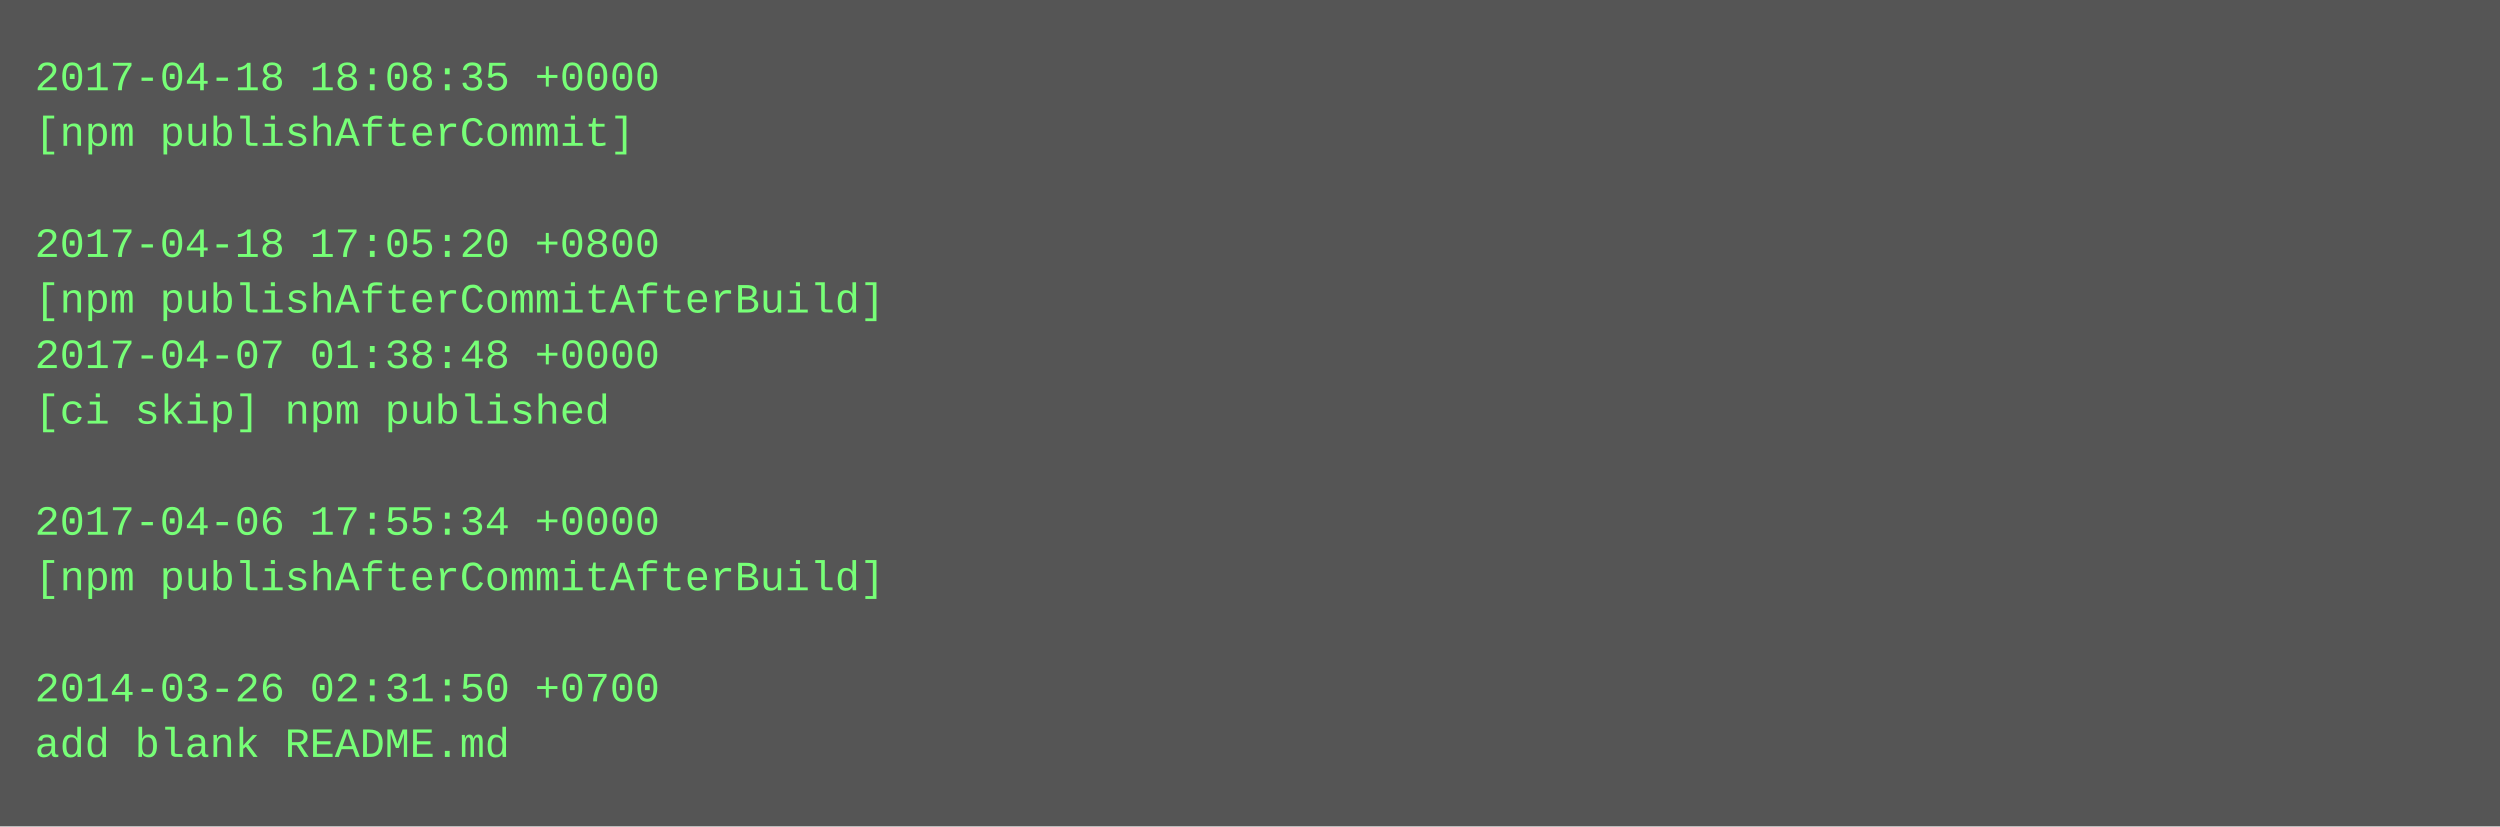
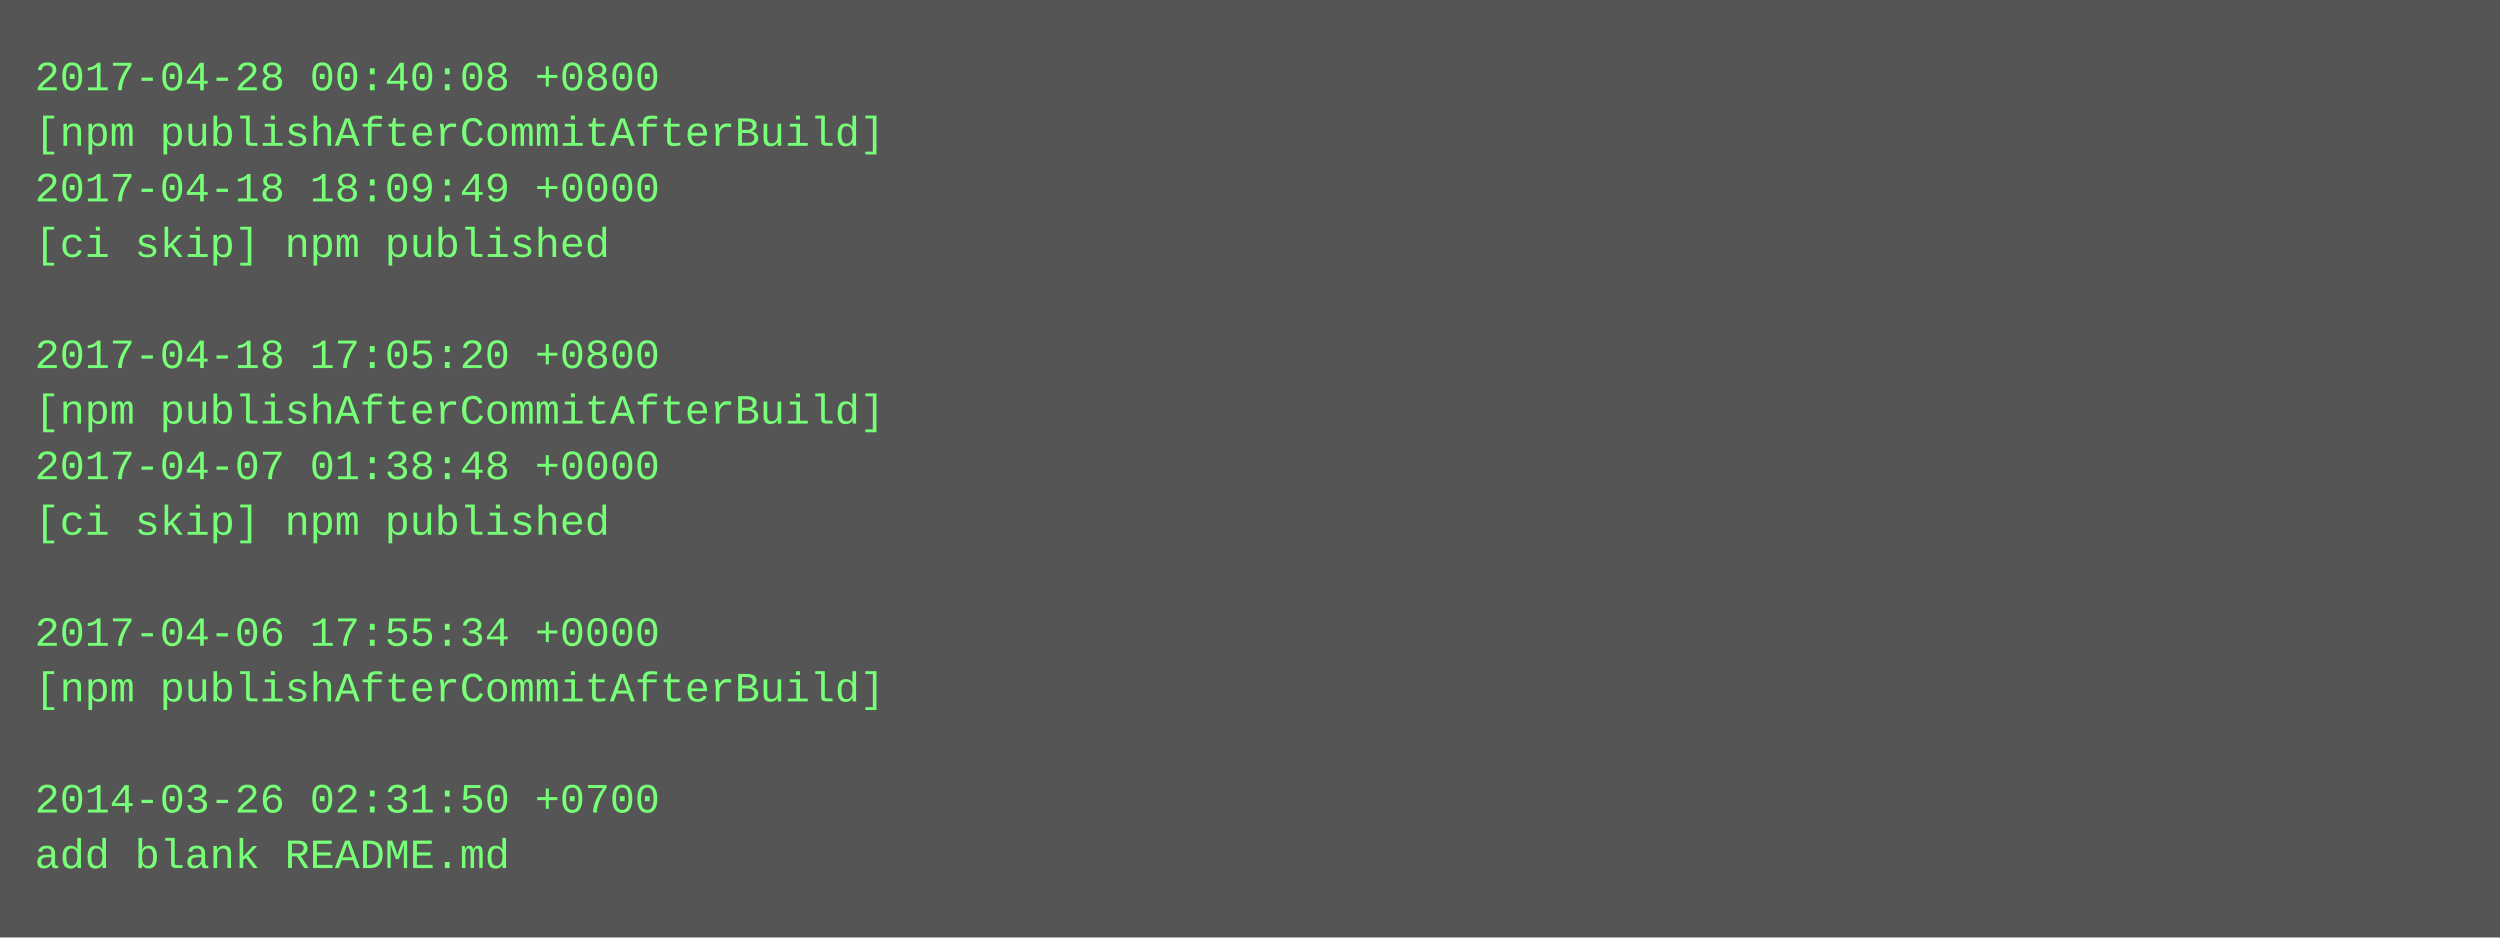
- <svg xmlns="http://www.w3.org/2000/svg" height="238" width="720">
-   <rect height="238" fill="#555" width="720" />
+ <svg xmlns="http://www.w3.org/2000/svg" height="270" width="720">
+   <rect height="270" fill="#555" width="720" />
  <text fill="#7f7" font-family="Courier New" font-size="12" xml:space="preserve">
-     <tspan x="10" y="26">2017-04-18 18:08:35 +0000</tspan>
-     <tspan x="10" y="42">[npm publishAfterCommit]</tspan>
-     <tspan x="10" y="58" />
-     <tspan x="10" y="74">2017-04-18 17:05:20 +0800</tspan>
-     <tspan x="10" y="90">[npm publishAfterCommitAfterBuild]</tspan>
-     <tspan x="10" y="106">2017-04-07 01:38:48 +0000</tspan>
-     <tspan x="10" y="122">[ci skip] npm published</tspan>
-     <tspan x="10" y="138" />
-     <tspan x="10" y="154">2017-04-06 17:55:34 +0000</tspan>
-     <tspan x="10" y="170">[npm publishAfterCommitAfterBuild]</tspan>
-     <tspan x="10" y="186" />
-     <tspan x="10" y="202">2014-03-26 02:31:50 +0700</tspan>
-     <tspan x="10" y="218">add blank README.md</tspan>
+     <tspan x="10" y="26">2017-04-28 00:40:08 +0800</tspan>
+     <tspan x="10" y="42">[npm publishAfterCommitAfterBuild]</tspan>
+     <tspan x="10" y="58">2017-04-18 18:09:49 +0000</tspan>
+     <tspan x="10" y="74">[ci skip] npm published</tspan>
+     <tspan x="10" y="90" />
+     <tspan x="10" y="106">2017-04-18 17:05:20 +0800</tspan>
+     <tspan x="10" y="122">[npm publishAfterCommitAfterBuild]</tspan>
+     <tspan x="10" y="138">2017-04-07 01:38:48 +0000</tspan>
+     <tspan x="10" y="154">[ci skip] npm published</tspan>
+     <tspan x="10" y="170" />
+     <tspan x="10" y="186">2017-04-06 17:55:34 +0000</tspan>
+     <tspan x="10" y="202">[npm publishAfterCommitAfterBuild]</tspan>
+     <tspan x="10" y="218" />
+     <tspan x="10" y="234">2014-03-26 02:31:50 +0700</tspan>
+     <tspan x="10" y="250">add blank README.md</tspan>
  </text>
</svg>
